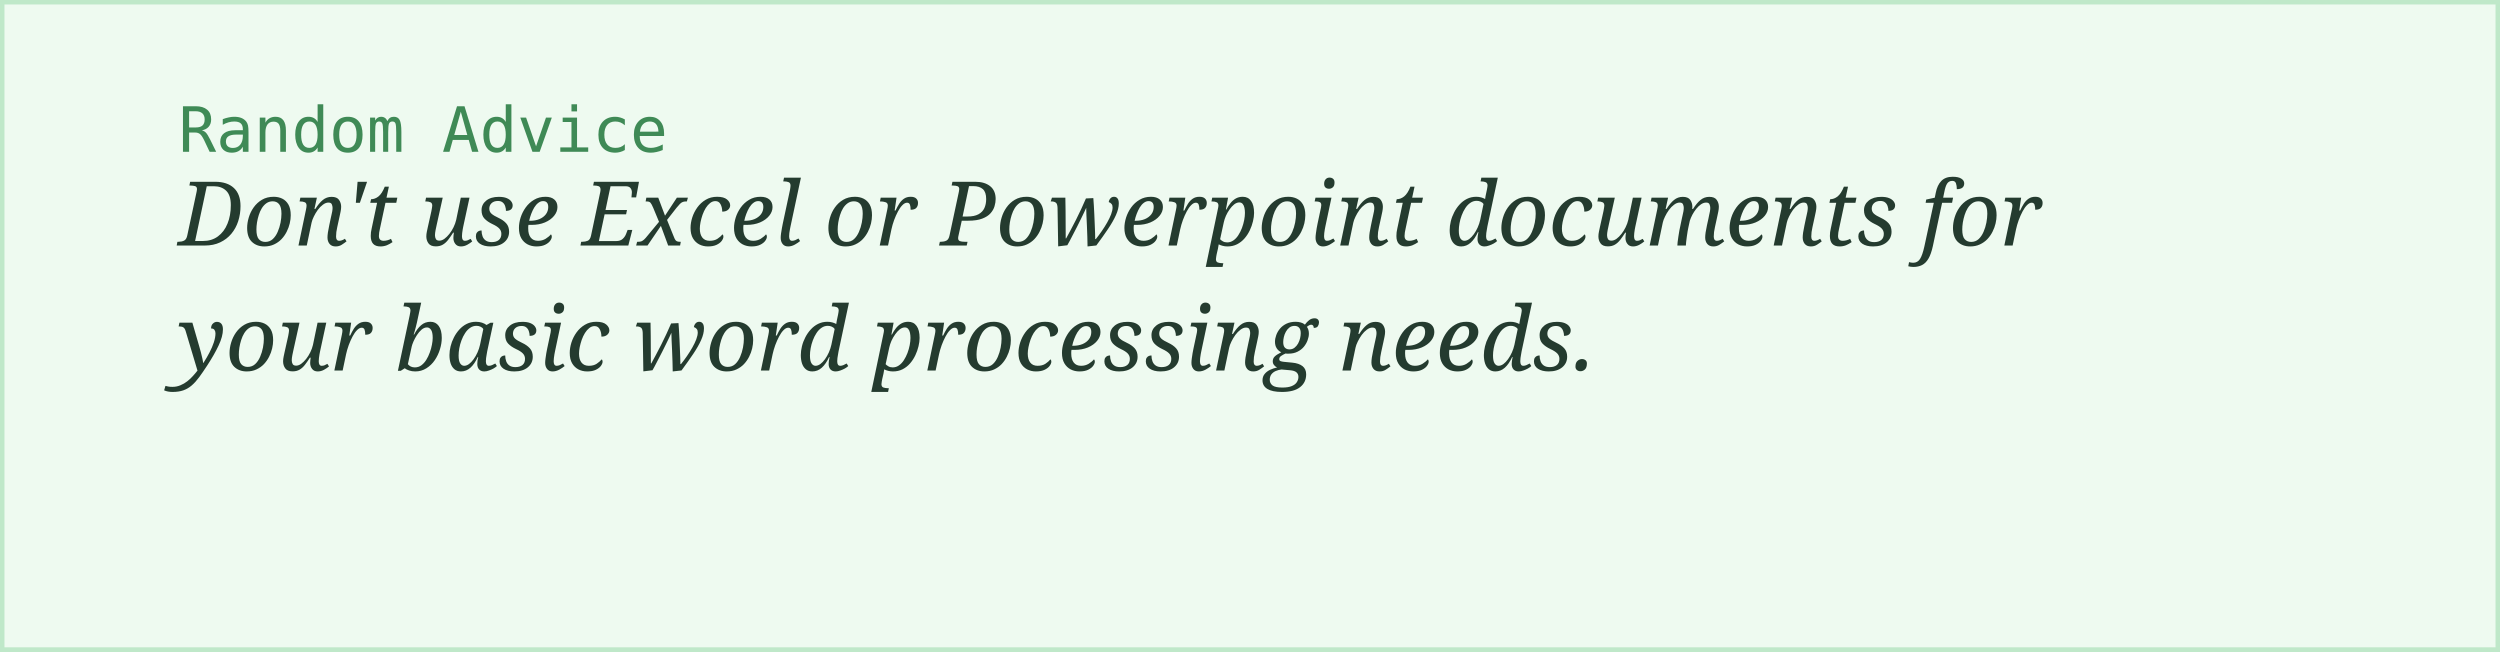
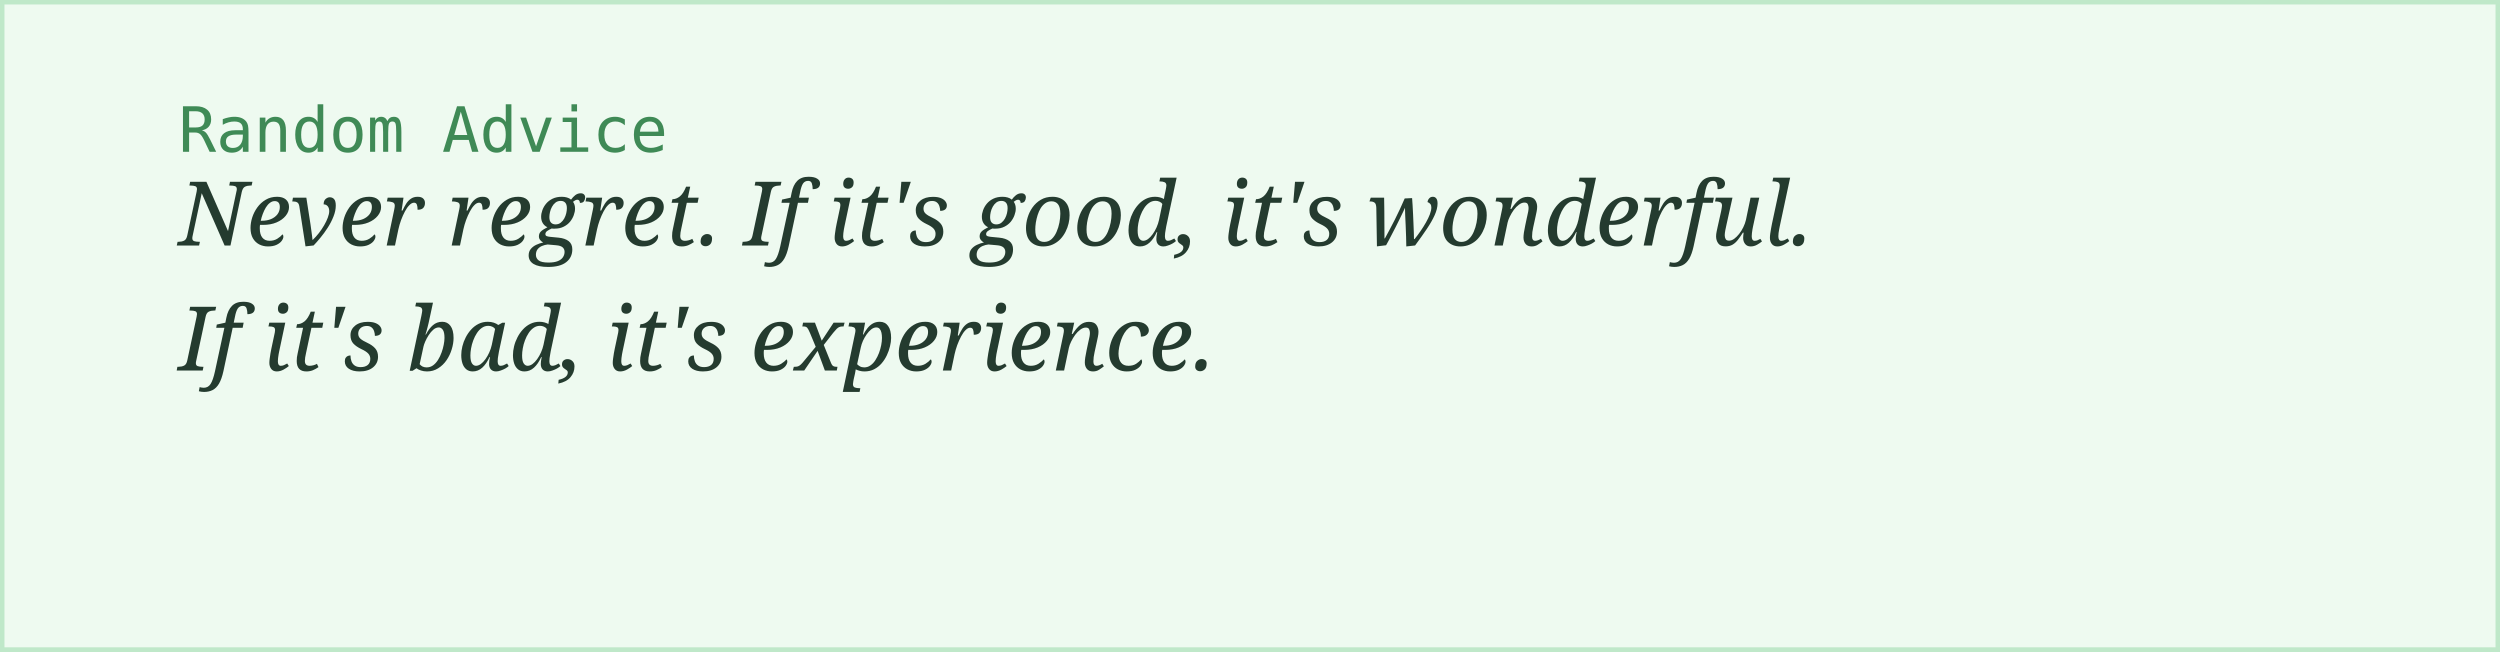
<svg xmlns="http://www.w3.org/2000/svg" width="560" height="146">
  <rect width="100%" height="100%" fill="#eefaf0" stroke="#bfe8c9" stroke-width="2" />
  <text x="40" y="34" font-family="monospace" font-size="14" fill="#3f8a56">Random Advice</text>
-   <text x="40" y="55" font-family="Georgia, serif" font-style="italic" font-size="20" fill="#243b2f">Don't use Excel or Powerpoint documents for</text>
-   <text x="40" y="83" font-family="Georgia, serif" font-style="italic" font-size="20" fill="#243b2f">your basic word processing needs.</text>
+   <text x="40" y="55" font-family="Georgia, serif" font-style="italic" font-size="20" fill="#243b2f">Never regret. If it's good, it's wonderful.</text>
+   <text x="40" y="83" font-family="Georgia, serif" font-style="italic" font-size="20" fill="#243b2f">If it's bad, it's experience.</text>
</svg>
